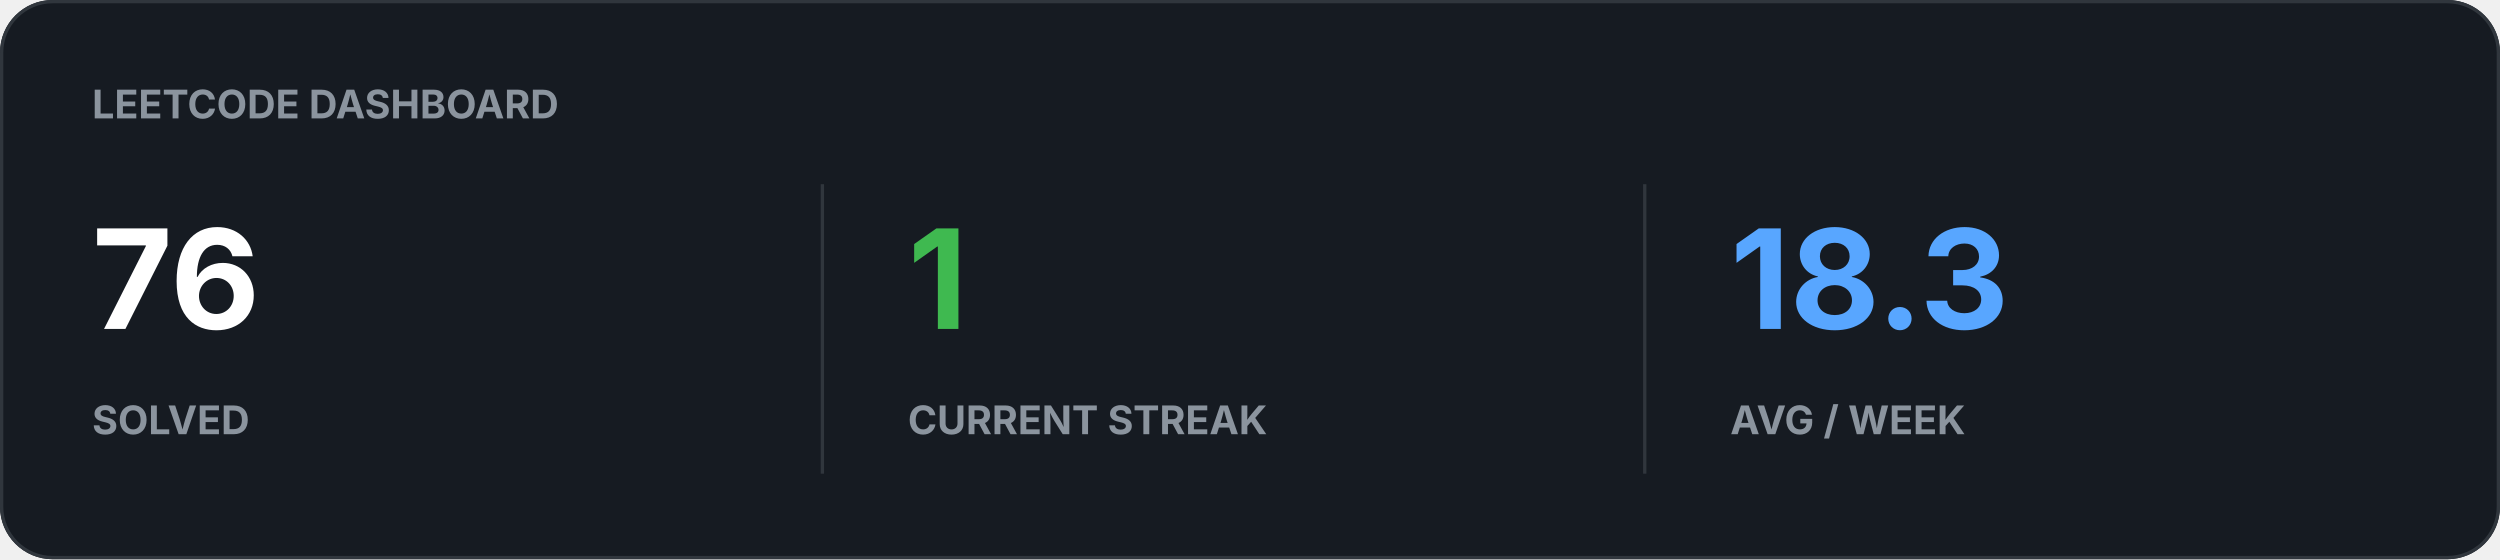
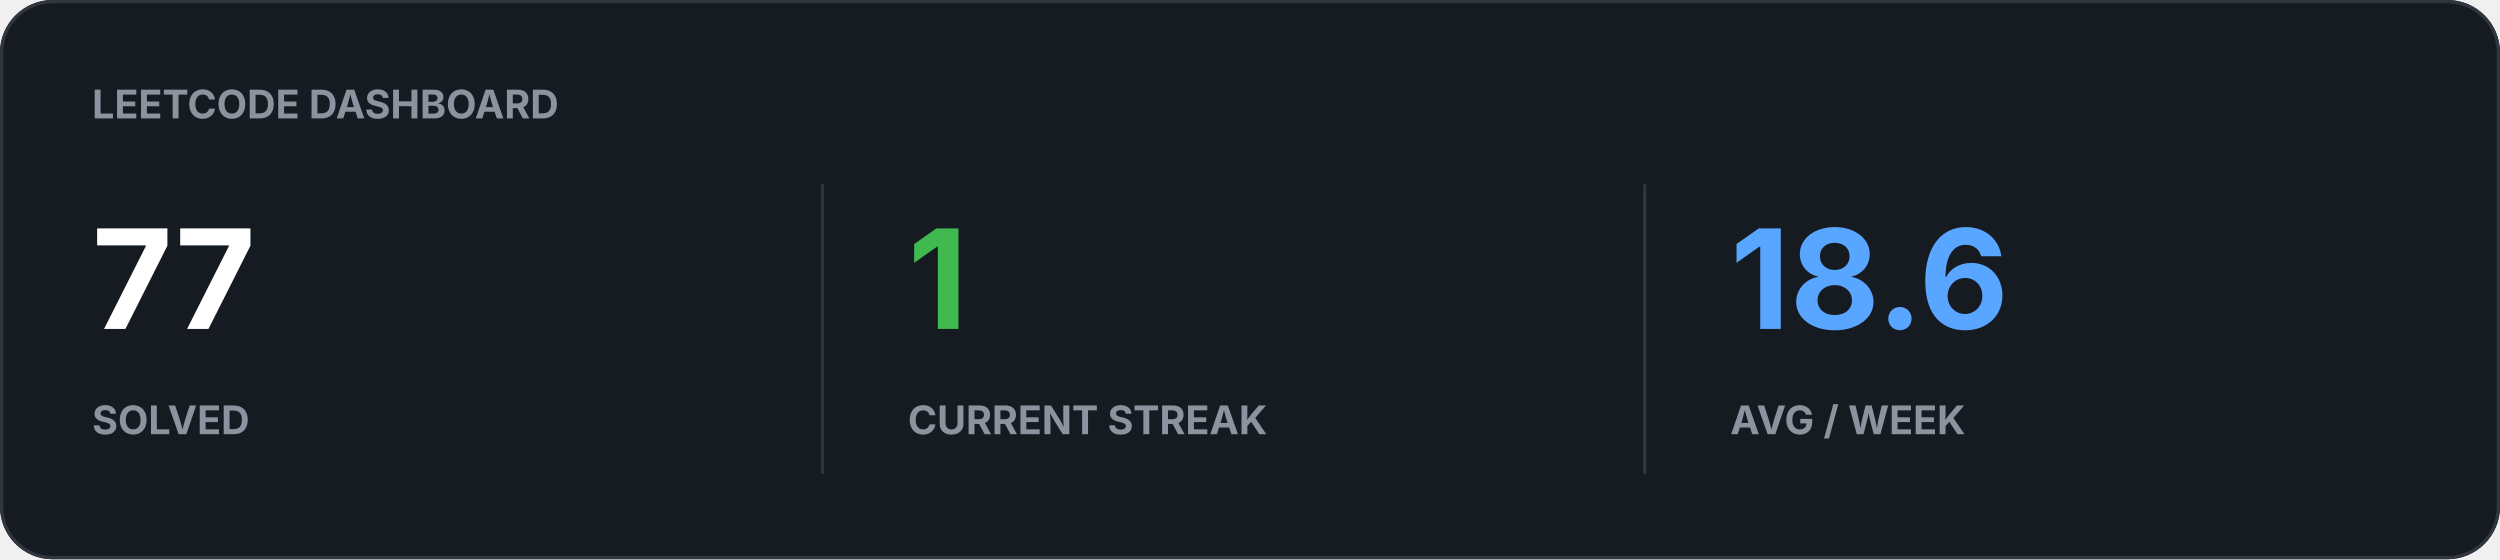
<svg xmlns="http://www.w3.org/2000/svg" width="760" height="170" viewBox="0 0 760 170">
  <rect width="100%" height="100%" rx="16" fill="#161B22" />
  <rect x="0.5" y="0.5" width="759" height="169" rx="15.5" fill="none" stroke="#30363D" />
  <text x="28" y="36" fill="#8B949E" font-family="-apple-system,BlinkMacSystemFont,Segoe UI,sans-serif" font-size="12" font-weight="700">LEETCODE DASHBOARD</text>
-   <text x="28" y="100" fill="#FFFFFF" font-family="-apple-system,BlinkMacSystemFont,Segoe UI,sans-serif" font-size="42" font-weight="700">76</text>
+   <text x="28" y="100" fill="#FFFFFF" font-family="-apple-system,BlinkMacSystemFont,Segoe UI,sans-serif" font-size="42" font-weight="700">77</text>
  <text x="28" y="132" fill="#8B949E" font-family="-apple-system,BlinkMacSystemFont,Segoe UI,sans-serif" font-size="12" font-weight="700">SOLVED</text>
  <text x="276" y="100" fill="#3FB950" font-family="-apple-system,BlinkMacSystemFont,Segoe UI,sans-serif" font-size="42" font-weight="700">1</text>
  <text x="276" y="132" fill="#8B949E" font-family="-apple-system,BlinkMacSystemFont,Segoe UI,sans-serif" font-size="12" font-weight="700">CURRENT STREAK</text>
-   <text x="526" y="100" fill="#58A6FF" font-family="-apple-system,BlinkMacSystemFont,Segoe UI,sans-serif" font-size="42" font-weight="700">18.3</text>
+   <text x="526" y="100" fill="#58A6FF" font-family="-apple-system,BlinkMacSystemFont,Segoe UI,sans-serif" font-size="42" font-weight="700">18.6</text>
  <text x="526" y="132" fill="#8B949E" font-family="-apple-system,BlinkMacSystemFont,Segoe UI,sans-serif" font-size="12" font-weight="700">AVG / WEEK</text>
  <path d="M250 56v88M500 56v88" stroke="#30363D" />
</svg>
